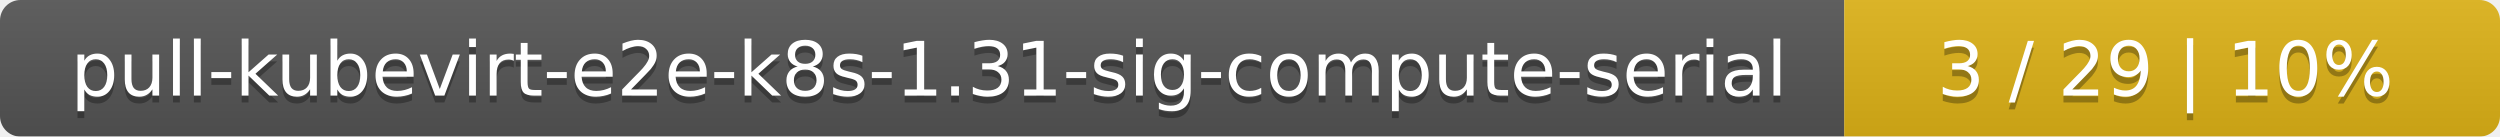
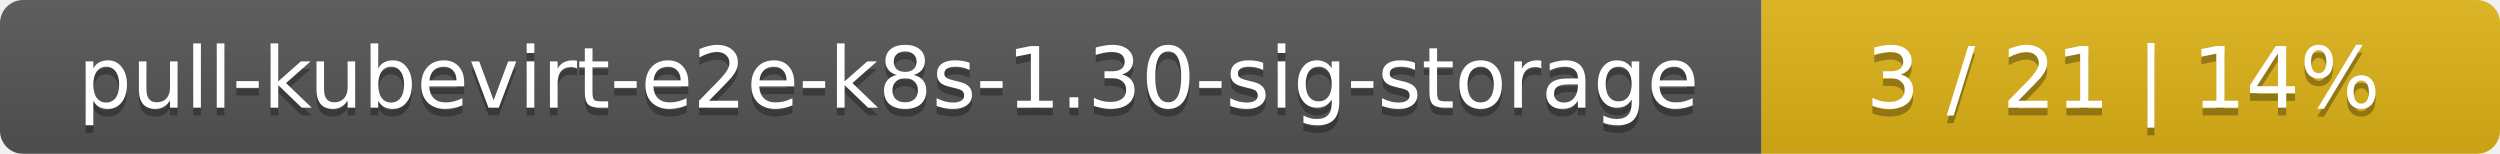
- <svg xmlns="http://www.w3.org/2000/svg" width="366" height="20">
+ <svg xmlns="http://www.w3.org/2000/svg" width="325" height="20">
  <linearGradient id="smooth" x2="0" y2="100%">
    <stop offset="0" stop-color="#bbb" stop-opacity=".1" />
    <stop offset="1" stop-opacity=".1" />
  </linearGradient>
  <mask id="round">
-     <rect width="366" height="20" rx="3" fill="#fff" />
+     <rect width="325" height="20" rx="3" fill="#fff" />
  </mask>
  <g mask="url(#round)">
-     <rect width="270" height="20" fill="#555" />
-     <rect x="270" width="96" height="20" fill="#dfb317" />
-     <rect width="366" height="20" fill="url(#smooth)" />
+     <rect width="229" height="20" fill="#555" />
+     <rect x="229" width="96" height="20" fill="#dfb317" />
+     <rect width="325" height="20" fill="url(#smooth)" />
  </g>
  <g fill="#fff" text-anchor="middle" font-family="DejaVu Sans,Verdana,Geneva,sans-serif" font-size="11">
-     <text x="136" y="15" fill="#010101" fill-opacity=".3">pull-kubevirt-e2e-k8s-1.31-sig-compute-serial</text>
-     <text x="136" y="14">pull-kubevirt-e2e-k8s-1.31-sig-compute-serial</text>
-     <text x="317" y="15" fill="#010101" fill-opacity=".3">3 / 29    |    10%</text>
-     <text x="317" y="14">3 / 29    |    10%</text>
+     <text x="115.5" y="15" fill="#010101" fill-opacity=".3">pull-kubevirt-e2e-k8s-1.30-sig-storage</text>
+     <text x="115.5" y="14">pull-kubevirt-e2e-k8s-1.30-sig-storage</text>
+     <text x="276" y="15" fill="#010101" fill-opacity=".3">3 / 21    |    14%</text>
+     <text x="276" y="14">3 / 21    |    14%</text>
  </g>
</svg>
